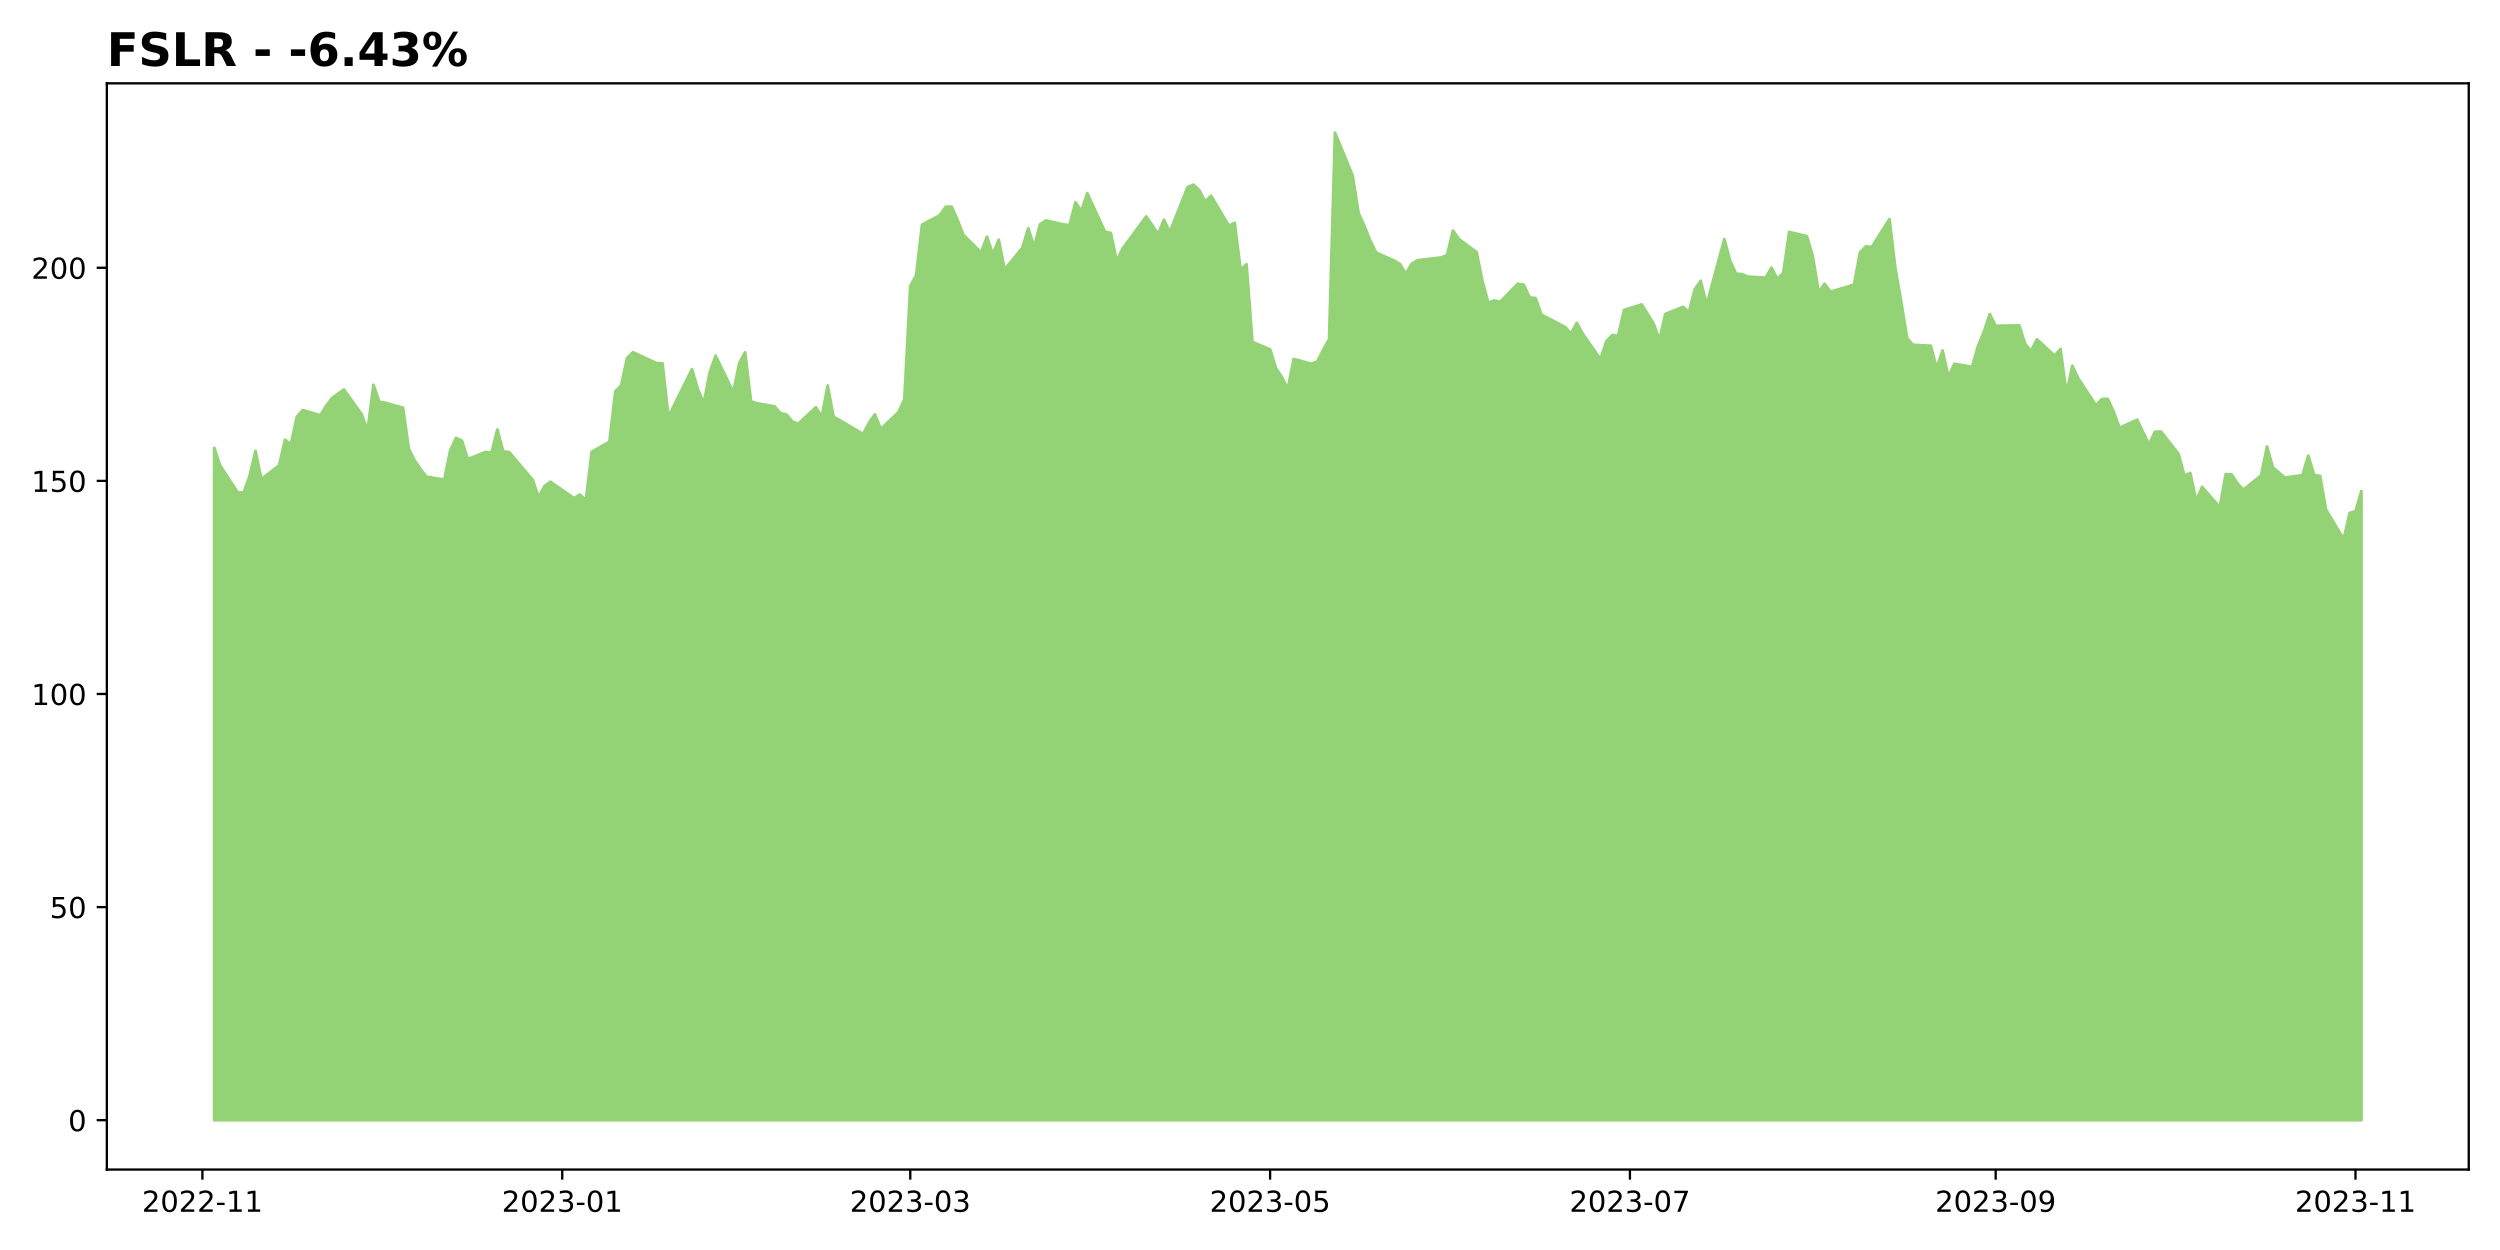
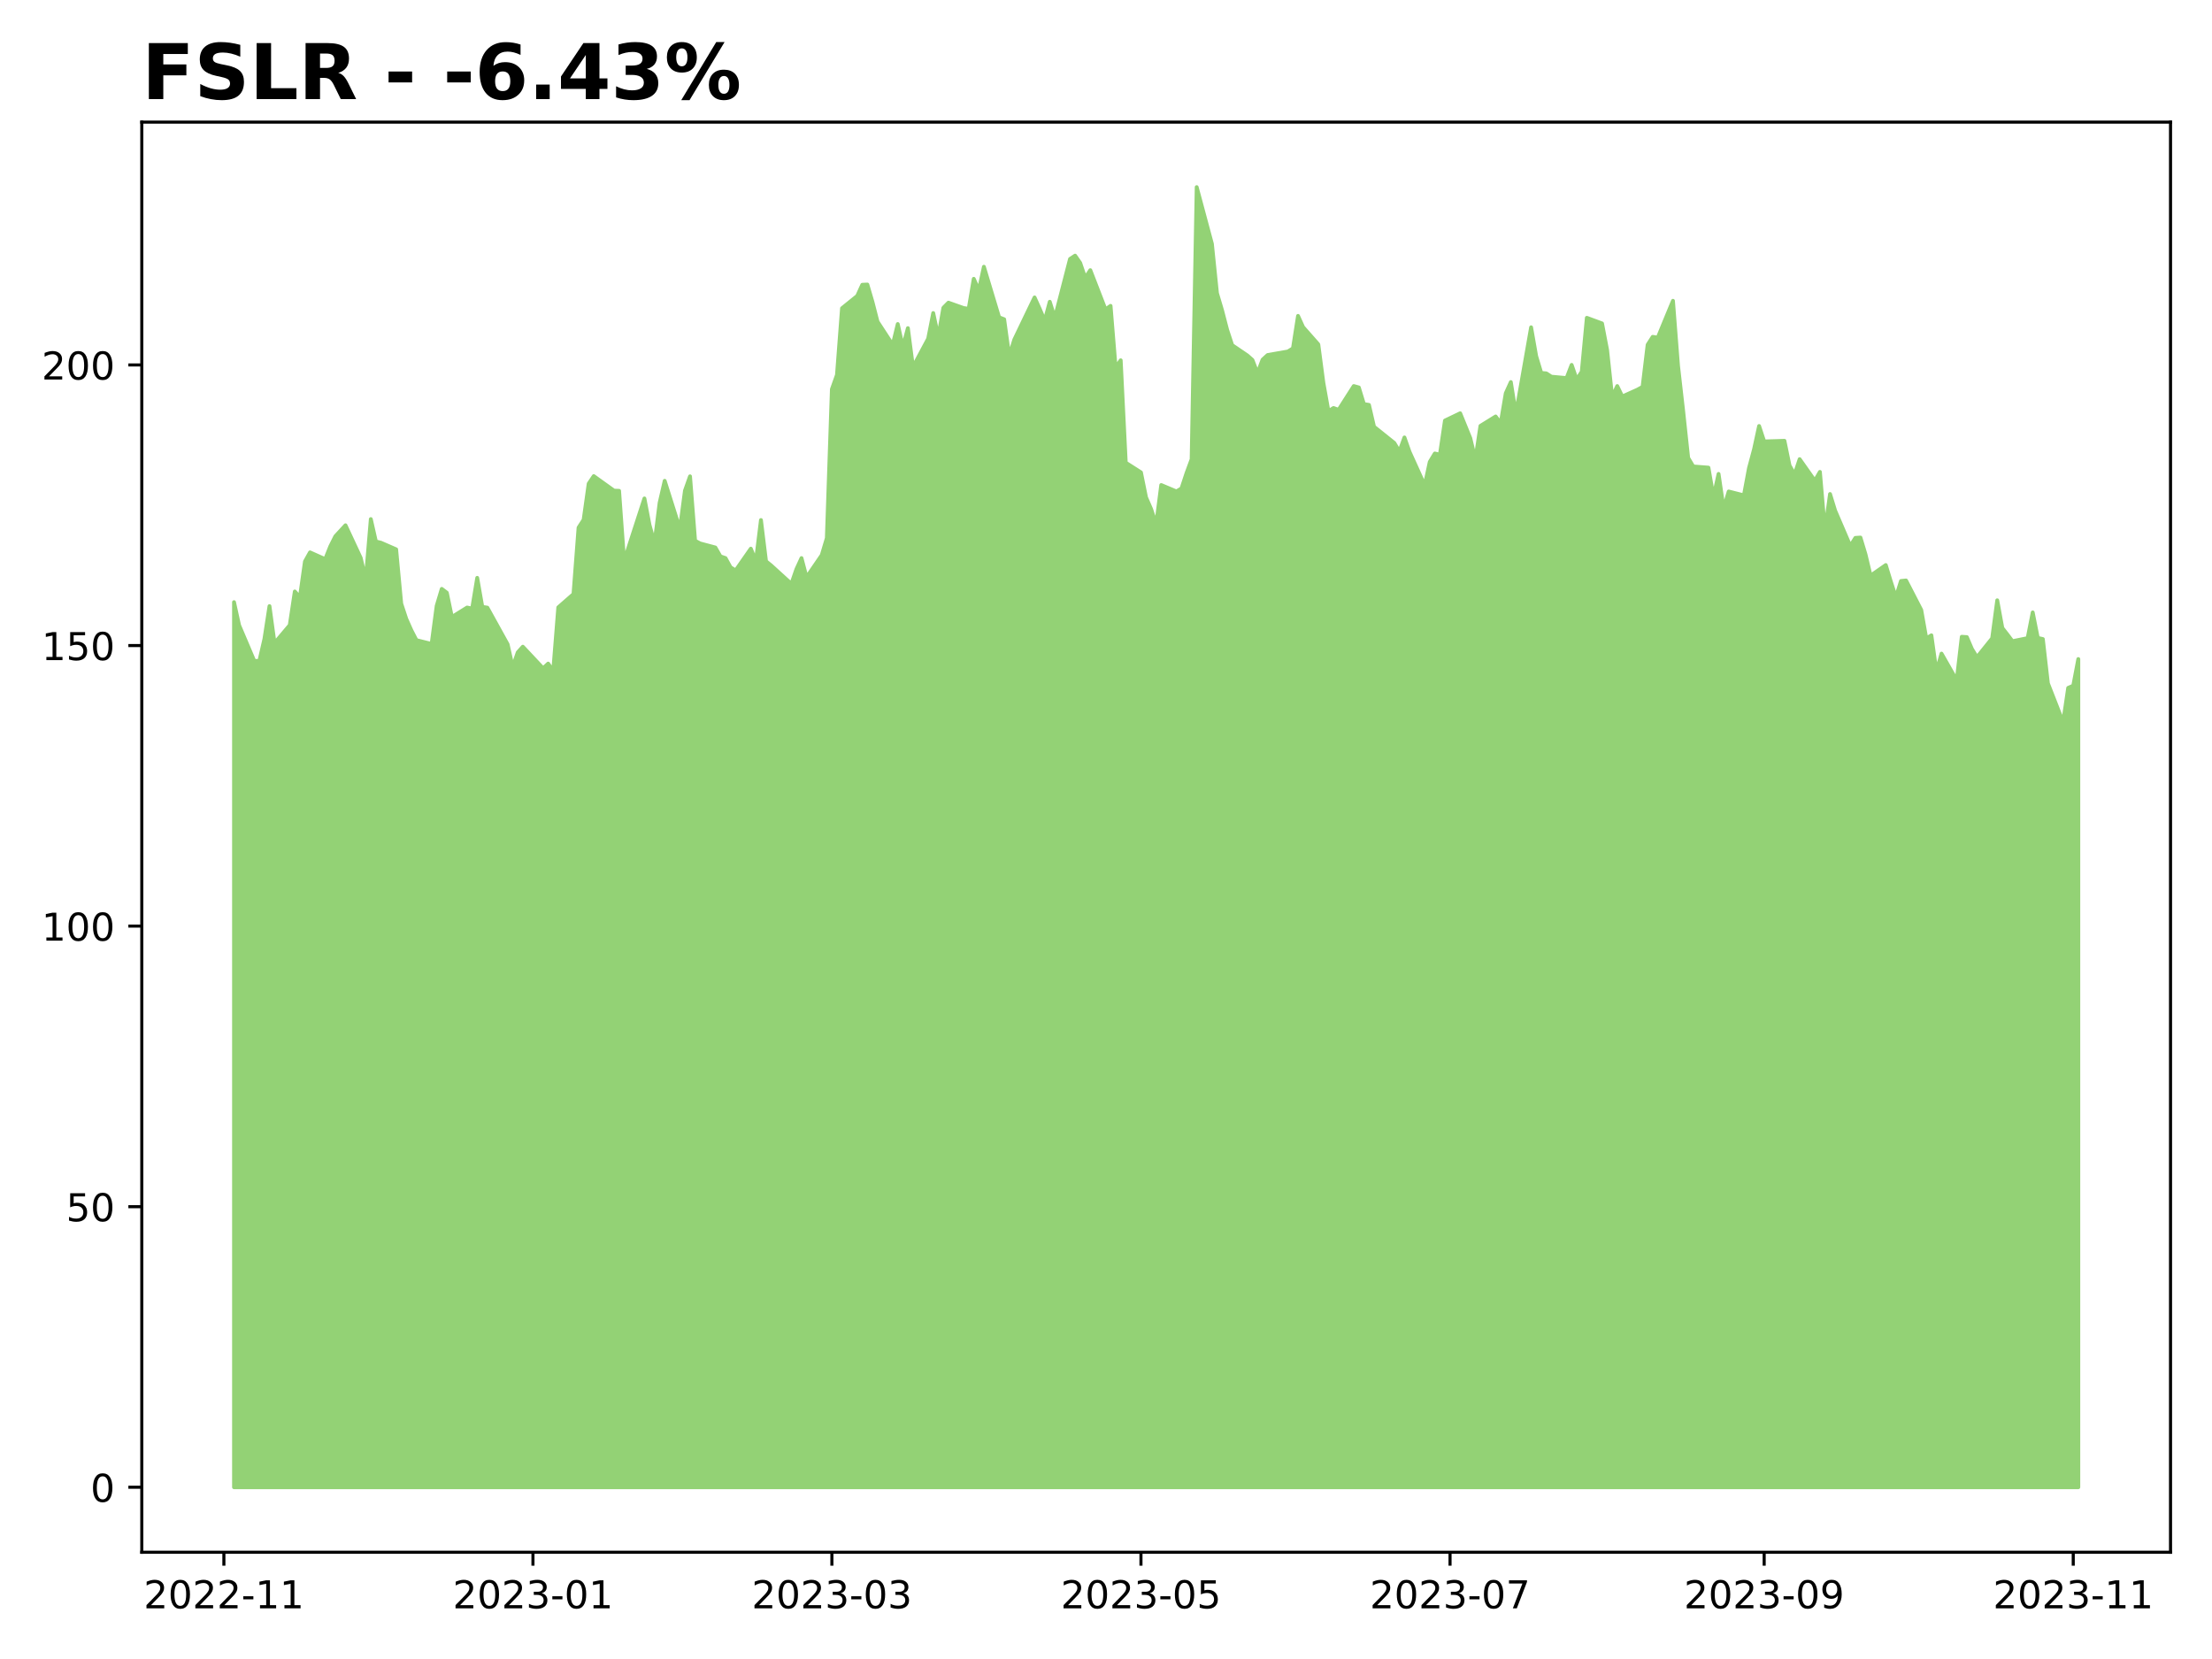
- <svg xmlns="http://www.w3.org/2000/svg" xmlns:xlink="http://www.w3.org/1999/xlink" height="432pt" version="1.1" viewBox="0 0 864 432" width="864pt">
+ <svg xmlns="http://www.w3.org/2000/svg" xmlns:xlink="http://www.w3.org/1999/xlink" height="432pt" version="1.1" viewBox="0 0 576 432" width="576pt">
  <defs>
    <style type="text/css">
*{stroke-linecap:butt;stroke-linejoin:round;}
  </style>
  </defs>
  <g id="figure_1">
    <g id="patch_1">
-       <path d="M 0 432  L 864 432  L 864 0  L 0 0  z " style="fill:#ffffff;" />
+       <path d="M 0 432  L 576 432  L 576 0  L 0 0  z " style="fill:#ffffff;" />
    </g>
    <g id="axes_1">
      <g id="patch_2">
-         <path d="M 36.925 404.2  L 853.2 404.2  L 853.2 28.8  L 36.925 28.8  z " style="fill:#ffffff;" />
+         <path d="M 36.925 404.2  L 565.2 404.2  L 565.2 31.8  L 36.925 31.8  z " style="fill:#ffffff;" />
      </g>
      <g id="PolyCollection_1">
        <defs>
-           <path d="M 74.028 -44.864  L 74.028 -277.195  L 76.067 -271.141  L 82.183 -261.759  L 84.222 -261.773  L 86.26 -267.518  L 88.299 -276.15  L 90.338 -266.428  L 96.454 -271.156  L 98.492 -279.994  L 100.531 -278.447  L 102.569 -287.874  L 104.608 -290.261  L 110.724 -288.478  L 112.763 -291.822  L 114.801 -294.488  L 118.879 -297.375  L 124.995 -288.817  L 127.033 -283.205  L 129.072 -298.995  L 131.111 -293.118  L 133.149 -292.794  L 139.265 -291.056  L 141.304 -276.812  L 143.342 -272.791  L 145.381 -269.801  L 147.42 -267.223  L 153.536 -266.222  L 155.574 -276.238  L 157.613 -280.672  L 159.652 -279.67  L 161.69 -273.292  L 167.806 -275.781  L 169.845 -275.516  L 171.884 -283.573  L 173.922 -275.958  L 175.961 -275.752  L 184.115 -266.133  L 186.154 -260.168  L 188.193 -264.012  L 190.231 -265.5  L 198.386 -259.829  L 200.425 -261.066  L 202.463 -259.122  L 204.502 -275.826  L 210.618 -279.316  L 212.657 -296.756  L 214.695 -298.819  L 216.734 -308.305  L 218.772 -310.278  L 226.927 -306.463  L 228.966 -306.419  L 231.004 -287.919  L 233.043 -292.131  L 239.159 -304.416  L 241.198 -297.463  L 243.236 -292.706  L 245.275 -303.267  L 247.314 -309.041  L 253.43 -296.418  L 255.468 -306.463  L 257.507 -310.219  L 259.545 -293.31  L 261.584 -292.603  L 267.7 -291.542  L 269.739 -289.215  L 271.777 -288.758  L 273.816 -286.343  L 275.855 -285.518  L 281.971 -291.233  L 284.009 -287.963  L 286.048 -298.745  L 288.087 -287.919  L 290.125 -286.843  L 298.28 -281.997  L 300.318 -285.856  L 302.357 -288.758  L 304.396 -283.721  L 310.512 -289.539  L 312.55 -294.002  L 314.589 -333.095  L 316.628 -336.836  L 318.666 -354.35  L 324.782 -357.575  L 326.821 -360.507  L 328.86 -360.566  L 330.898 -356.029  L 332.937 -350.844  L 339.053 -344.731  L 341.091 -350.196  L 343.13 -344.201  L 345.169 -349.121  L 347.207 -338.898  L 353.323 -346.351  L 355.362 -353.083  L 357.401 -346.837  L 359.439 -354.467  L 361.478 -355.808  L 367.594 -354.394  L 369.632 -354.202  L 371.671 -362.068  L 373.71 -359.078  L 375.748 -365.235  L 381.864 -351.963  L 383.903 -351.448  L 385.942 -341.829  L 387.98 -346.101  L 396.135 -357.178  L 398.174 -354.232  L 400.212 -351.08  L 402.251 -356.044  L 404.29 -351.831  L 410.405 -367.282  L 412.444 -368.151  L 414.483 -366.251  L 416.521 -362.333  L 418.56 -364.336  L 424.676 -354.04  L 426.715 -354.968  L 428.753 -338.736  L 430.792 -340.68  L 432.831 -313.799  L 438.947 -311.251  L 440.985 -304.696  L 443.024 -301.647  L 445.062 -297.611  L 447.101 -307.936  L 453.217 -306.257  L 455.256 -307.053  L 457.294 -311.088  L 459.333 -314.697  L 461.372 -386.136  L 467.488 -371.259  L 469.526 -358.312  L 471.565 -353.834  L 473.604 -348.708  L 475.642 -344.657  L 481.758 -341.947  L 483.797 -340.769  L 485.835 -337.322  L 487.874 -340.842  L 489.913 -342.065  L 498.067 -342.993  L 500.106 -343.818  L 502.145 -352.332  L 504.183 -349.386  L 510.299 -344.864  L 512.338 -334.774  L 514.377 -327.321  L 516.415 -328.16  L 518.454 -327.674  L 524.57 -333.92  L 526.608 -333.551  L 528.647 -329.191  L 530.686 -328.97  L 532.724 -323.24  L 540.879 -318.984  L 542.918 -316.745  L 544.956 -320.427  L 546.995 -316.656  L 553.111 -307.863  L 555.15 -314.02  L 557.188 -316.214  L 559.227 -315.905  L 561.265 -324.861  L 567.381 -326.776  L 571.459 -320.236  L 573.497 -314.624  L 575.536 -323.461  L 581.652 -325.936  L 583.691 -324.168  L 585.729 -332.034  L 587.768 -334.965  L 589.807 -326.643  L 595.923 -349.342  L 597.961 -341.77  L 600 -337.366  L 602.038 -337.248  L 604.077 -336.379  L 610.193 -336.011  L 612.232 -339.473  L 614.27 -335.643  L 616.309 -337.69  L 618.348 -351.831  L 624.464 -350.358  L 626.502 -343.405  L 628.541 -331.033  L 630.58 -333.92  L 632.618 -331.18  L 638.734 -332.977  L 640.773 -333.713  L 642.811 -344.761  L 644.85 -346.837  L 646.889 -346.631  L 653.005 -356.294  L 655.043 -339.207  L 657.082 -327.512  L 659.121 -315.065  L 661.159 -312.812  L 667.275 -312.503  L 669.314 -304.843  L 671.353 -310.853  L 673.391 -301.779  L 675.43 -306.242  L 681.546 -305.226  L 683.584 -312.37  L 685.623 -317.304  L 687.662 -323.432  L 689.7 -319.381  L 697.855 -319.543  L 699.894 -313.077  L 701.932 -310.735  L 703.971 -314.727  L 710.087 -309.07  L 712.125 -311.383  L 714.164 -296.005  L 716.203 -305.58  L 718.241 -301.234  L 724.357 -291.94  L 726.396 -294.061  L 728.435 -294.149  L 730.473 -289.73  L 732.512 -284.148  L 738.628 -286.932  L 740.667 -282.586  L 742.705 -278.492  L 744.744 -282.749  L 746.783 -282.881  L 752.898 -275.148  L 754.937 -267.651  L 756.976 -268.49  L 759.014 -258.96  L 761.053 -263.688  L 767.169 -256.677  L 769.208 -268.107  L 771.246 -268.019  L 773.285 -264.911  L 775.324 -262.746  L 781.44 -267.709  L 783.478 -277.681  L 785.517 -270.42  L 787.556 -268.711  L 789.594 -266.944  L 795.71 -267.754  L 797.749 -274.5  L 799.787 -267.813  L 801.826 -267.503  L 803.865 -255.881  L 809.981 -245.659  L 812.019 -254.688  L 814.058 -255.263  L 816.097 -262.259  L 816.097 -44.864  L 816.097 -44.864  L 814.058 -44.864  L 812.019 -44.864  L 809.981 -44.864  L 803.865 -44.864  L 801.826 -44.864  L 799.787 -44.864  L 797.749 -44.864  L 795.71 -44.864  L 789.594 -44.864  L 787.556 -44.864  L 785.517 -44.864  L 783.478 -44.864  L 781.44 -44.864  L 775.324 -44.864  L 773.285 -44.864  L 771.246 -44.864  L 769.208 -44.864  L 767.169 -44.864  L 761.053 -44.864  L 759.014 -44.864  L 756.976 -44.864  L 754.937 -44.864  L 752.898 -44.864  L 746.783 -44.864  L 744.744 -44.864  L 742.705 -44.864  L 740.667 -44.864  L 738.628 -44.864  L 732.512 -44.864  L 730.473 -44.864  L 728.435 -44.864  L 726.396 -44.864  L 724.357 -44.864  L 718.241 -44.864  L 716.203 -44.864  L 714.164 -44.864  L 712.125 -44.864  L 710.087 -44.864  L 703.971 -44.864  L 701.932 -44.864  L 699.894 -44.864  L 697.855 -44.864  L 689.7 -44.864  L 687.662 -44.864  L 685.623 -44.864  L 683.584 -44.864  L 681.546 -44.864  L 675.43 -44.864  L 673.391 -44.864  L 671.353 -44.864  L 669.314 -44.864  L 667.275 -44.864  L 661.159 -44.864  L 659.121 -44.864  L 657.082 -44.864  L 655.043 -44.864  L 653.005 -44.864  L 646.889 -44.864  L 644.85 -44.864  L 642.811 -44.864  L 640.773 -44.864  L 638.734 -44.864  L 632.618 -44.864  L 630.58 -44.864  L 628.541 -44.864  L 626.502 -44.864  L 624.464 -44.864  L 618.348 -44.864  L 616.309 -44.864  L 614.27 -44.864  L 612.232 -44.864  L 610.193 -44.864  L 604.077 -44.864  L 602.038 -44.864  L 600 -44.864  L 597.961 -44.864  L 595.923 -44.864  L 589.807 -44.864  L 587.768 -44.864  L 585.729 -44.864  L 583.691 -44.864  L 581.652 -44.864  L 575.536 -44.864  L 573.497 -44.864  L 571.459 -44.864  L 567.381 -44.864  L 561.265 -44.864  L 559.227 -44.864  L 557.188 -44.864  L 555.15 -44.864  L 553.111 -44.864  L 546.995 -44.864  L 544.956 -44.864  L 542.918 -44.864  L 540.879 -44.864  L 532.724 -44.864  L 530.686 -44.864  L 528.647 -44.864  L 526.608 -44.864  L 524.57 -44.864  L 518.454 -44.864  L 516.415 -44.864  L 514.377 -44.864  L 512.338 -44.864  L 510.299 -44.864  L 504.183 -44.864  L 502.145 -44.864  L 500.106 -44.864  L 498.067 -44.864  L 489.913 -44.864  L 487.874 -44.864  L 485.835 -44.864  L 483.797 -44.864  L 481.758 -44.864  L 475.642 -44.864  L 473.604 -44.864  L 471.565 -44.864  L 469.526 -44.864  L 467.488 -44.864  L 461.372 -44.864  L 459.333 -44.864  L 457.294 -44.864  L 455.256 -44.864  L 453.217 -44.864  L 447.101 -44.864  L 445.062 -44.864  L 443.024 -44.864  L 440.985 -44.864  L 438.947 -44.864  L 432.831 -44.864  L 430.792 -44.864  L 428.753 -44.864  L 426.715 -44.864  L 424.676 -44.864  L 418.56 -44.864  L 416.521 -44.864  L 414.483 -44.864  L 412.444 -44.864  L 410.405 -44.864  L 404.29 -44.864  L 402.251 -44.864  L 400.212 -44.864  L 398.174 -44.864  L 396.135 -44.864  L 387.98 -44.864  L 385.942 -44.864  L 383.903 -44.864  L 381.864 -44.864  L 375.748 -44.864  L 373.71 -44.864  L 371.671 -44.864  L 369.632 -44.864  L 367.594 -44.864  L 361.478 -44.864  L 359.439 -44.864  L 357.401 -44.864  L 355.362 -44.864  L 353.323 -44.864  L 347.207 -44.864  L 345.169 -44.864  L 343.13 -44.864  L 341.091 -44.864  L 339.053 -44.864  L 332.937 -44.864  L 330.898 -44.864  L 328.86 -44.864  L 326.821 -44.864  L 324.782 -44.864  L 318.666 -44.864  L 316.628 -44.864  L 314.589 -44.864  L 312.55 -44.864  L 310.512 -44.864  L 304.396 -44.864  L 302.357 -44.864  L 300.318 -44.864  L 298.28 -44.864  L 290.125 -44.864  L 288.087 -44.864  L 286.048 -44.864  L 284.009 -44.864  L 281.971 -44.864  L 275.855 -44.864  L 273.816 -44.864  L 271.777 -44.864  L 269.739 -44.864  L 267.7 -44.864  L 261.584 -44.864  L 259.545 -44.864  L 257.507 -44.864  L 255.468 -44.864  L 253.43 -44.864  L 247.314 -44.864  L 245.275 -44.864  L 243.236 -44.864  L 241.198 -44.864  L 239.159 -44.864  L 233.043 -44.864  L 231.004 -44.864  L 228.966 -44.864  L 226.927 -44.864  L 218.772 -44.864  L 216.734 -44.864  L 214.695 -44.864  L 212.657 -44.864  L 210.618 -44.864  L 204.502 -44.864  L 202.463 -44.864  L 200.425 -44.864  L 198.386 -44.864  L 190.231 -44.864  L 188.193 -44.864  L 186.154 -44.864  L 184.115 -44.864  L 175.961 -44.864  L 173.922 -44.864  L 171.884 -44.864  L 169.845 -44.864  L 167.806 -44.864  L 161.69 -44.864  L 159.652 -44.864  L 157.613 -44.864  L 155.574 -44.864  L 153.536 -44.864  L 147.42 -44.864  L 145.381 -44.864  L 143.342 -44.864  L 141.304 -44.864  L 139.265 -44.864  L 133.149 -44.864  L 131.111 -44.864  L 129.072 -44.864  L 127.033 -44.864  L 124.995 -44.864  L 118.879 -44.864  L 114.801 -44.864  L 112.763 -44.864  L 110.724 -44.864  L 104.608 -44.864  L 102.569 -44.864  L 100.531 -44.864  L 98.492 -44.864  L 96.454 -44.864  L 90.338 -44.864  L 88.299 -44.864  L 86.26 -44.864  L 84.222 -44.864  L 82.183 -44.864  L 76.067 -44.864  L 74.028 -44.864  z " id="m65bbd401c4" style="stroke:#93d275;" />
+           <path d="M 60.938 -44.727  L 60.938 -275.202  L 62.257 -269.197  L 66.215 -259.889  L 67.534 -259.904  L 68.854 -265.602  L 70.173 -274.165  L 71.492 -264.521  L 75.451 -269.211  L 76.77 -277.979  L 78.089 -276.444  L 79.409 -285.796  L 80.728 -288.163  L 84.686 -286.395  L 86.005 -289.712  L 87.325 -292.357  L 89.964 -295.221  L 93.922 -286.731  L 95.241 -281.164  L 96.56 -296.828  L 97.88 -290.998  L 99.199 -290.676  L 103.157 -288.952  L 104.477 -274.822  L 105.796 -270.833  L 107.115 -267.867  L 108.435 -265.31  L 112.393 -264.316  L 113.712 -274.253  L 115.032 -278.651  L 116.351 -277.657  L 117.67 -271.33  L 121.628 -273.8  L 122.948 -273.537  L 124.267 -281.529  L 125.587 -273.975  L 126.906 -273.77  L 132.183 -264.229  L 133.503 -258.311  L 134.822 -262.125  L 136.141 -263.6  L 141.419 -257.975  L 142.738 -259.202  L 144.058 -257.273  L 145.377 -273.843  L 149.335 -277.306  L 150.655 -294.607  L 151.974 -296.653  L 153.293 -306.063  L 154.613 -308.021  L 159.89 -304.236  L 161.209 -304.193  L 162.529 -285.84  L 163.848 -290.019  L 167.806 -302.205  L 169.126 -295.308  L 170.445 -290.589  L 171.764 -301.066  L 173.084 -306.794  L 177.042 -294.271  L 178.361 -304.236  L 179.681 -307.962  L 181 -291.188  L 182.319 -290.487  L 186.277 -289.434  L 187.597 -287.126  L 188.916 -286.673  L 190.236 -284.276  L 191.555 -283.458  L 195.513 -289.128  L 196.832 -285.884  L 198.152 -296.58  L 199.471 -285.84  L 200.791 -284.773  L 206.068 -279.966  L 207.387 -283.794  L 208.707 -286.673  L 210.026 -281.675  L 213.984 -287.447  L 215.304 -291.875  L 216.623 -330.655  L 217.942 -334.366  L 219.262 -351.74  L 223.22 -354.94  L 224.539 -357.848  L 225.859 -357.906  L 227.178 -353.406  L 228.497 -348.262  L 232.455 -342.198  L 233.775 -347.619  L 235.094 -341.672  L 236.413 -346.553  L 237.733 -336.412  L 241.691 -343.806  L 243.01 -350.483  L 244.33 -344.288  L 245.649 -351.857  L 246.968 -353.187  L 250.927 -351.784  L 252.246 -351.594  L 253.565 -359.397  L 254.885 -356.43  L 256.204 -362.538  L 260.162 -349.373  L 261.481 -348.861  L 262.801 -339.32  L 264.12 -343.557  L 269.398 -354.546  L 270.717 -351.623  L 272.036 -348.496  L 273.356 -353.42  L 274.675 -349.241  L 278.633 -364.569  L 279.953 -365.431  L 281.272 -363.547  L 282.591 -359.66  L 283.911 -361.647  L 287.869 -351.433  L 289.188 -352.354  L 290.508 -336.251  L 291.827 -338.18  L 293.146 -311.513  L 297.104 -308.985  L 298.424 -302.483  L 299.743 -299.458  L 301.062 -295.455  L 302.382 -305.698  L 306.34 -304.032  L 307.659 -304.821  L 308.979 -308.825  L 310.298 -312.405  L 311.617 -383.273  L 315.576 -368.515  L 316.895 -355.671  L 318.214 -351.229  L 319.534 -346.144  L 320.853 -342.125  L 324.811 -339.437  L 326.13 -338.268  L 327.45 -334.849  L 328.769 -338.341  L 330.089 -339.554  L 335.366 -340.474  L 336.685 -341.292  L 338.005 -349.738  L 339.324 -346.816  L 343.282 -342.33  L 344.602 -332.321  L 345.921 -324.927  L 347.24 -325.76  L 348.56 -325.278  L 352.518 -331.473  L 353.837 -331.108  L 355.157 -326.783  L 356.476 -326.564  L 357.795 -320.879  L 363.073 -316.657  L 364.392 -314.436  L 365.712 -318.089  L 367.031 -314.348  L 370.989 -305.625  L 372.308 -311.732  L 373.628 -313.91  L 374.947 -313.603  L 376.266 -322.487  L 380.225 -324.386  L 382.863 -317.899  L 384.183 -312.331  L 385.502 -321.099  L 389.46 -323.553  L 390.78 -321.8  L 392.099 -329.603  L 393.418 -332.511  L 394.738 -324.255  L 398.696 -346.772  L 400.015 -339.261  L 401.334 -334.892  L 402.654 -334.775  L 403.973 -333.913  L 407.931 -333.548  L 409.251 -336.982  L 410.57 -333.183  L 411.889 -335.214  L 413.209 -349.241  L 417.167 -347.78  L 418.486 -340.883  L 419.806 -328.609  L 421.125 -331.473  L 422.444 -328.755  L 426.402 -330.538  L 427.722 -331.269  L 429.041 -342.228  L 430.361 -344.288  L 431.68 -344.083  L 435.638 -353.669  L 436.957 -336.719  L 438.277 -325.117  L 439.596 -312.77  L 440.916 -310.534  L 444.874 -310.227  L 446.193 -302.629  L 447.512 -308.591  L 448.832 -299.59  L 450.151 -304.017  L 454.109 -303.009  L 455.429 -310.096  L 456.748 -314.991  L 458.067 -321.069  L 459.387 -317.051  L 464.664 -317.212  L 465.984 -310.797  L 467.303 -308.474  L 468.622 -312.434  L 472.58 -306.823  L 473.9 -309.117  L 475.219 -293.862  L 476.538 -303.36  L 477.858 -299.049  L 481.816 -289.829  L 483.135 -291.933  L 484.455 -292.021  L 485.774 -287.637  L 487.093 -282.099  L 491.052 -284.861  L 492.371 -280.55  L 493.69 -276.488  L 495.01 -280.711  L 496.329 -280.843  L 500.287 -273.171  L 501.606 -265.734  L 502.926 -266.567  L 504.245 -257.113  L 505.565 -261.803  L 509.523 -254.848  L 510.842 -266.187  L 512.161 -266.099  L 513.481 -263.016  L 514.8 -260.868  L 518.758 -265.792  L 520.078 -275.685  L 521.397 -268.481  L 522.716 -266.786  L 524.036 -265.032  L 527.994 -265.836  L 529.313 -272.528  L 530.633 -265.895  L 531.952 -265.588  L 533.271 -254.059  L 537.229 -243.918  L 538.549 -252.875  L 539.868 -253.445  L 541.188 -260.386  L 541.188 -44.727  L 541.188 -44.727  L 539.868 -44.727  L 538.549 -44.727  L 537.229 -44.727  L 533.271 -44.727  L 531.952 -44.727  L 530.633 -44.727  L 529.313 -44.727  L 527.994 -44.727  L 524.036 -44.727  L 522.716 -44.727  L 521.397 -44.727  L 520.078 -44.727  L 518.758 -44.727  L 514.8 -44.727  L 513.481 -44.727  L 512.161 -44.727  L 510.842 -44.727  L 509.523 -44.727  L 505.565 -44.727  L 504.245 -44.727  L 502.926 -44.727  L 501.606 -44.727  L 500.287 -44.727  L 496.329 -44.727  L 495.01 -44.727  L 493.69 -44.727  L 492.371 -44.727  L 491.052 -44.727  L 487.093 -44.727  L 485.774 -44.727  L 484.455 -44.727  L 483.135 -44.727  L 481.816 -44.727  L 477.858 -44.727  L 476.538 -44.727  L 475.219 -44.727  L 473.9 -44.727  L 472.58 -44.727  L 468.622 -44.727  L 467.303 -44.727  L 465.984 -44.727  L 464.664 -44.727  L 459.387 -44.727  L 458.067 -44.727  L 456.748 -44.727  L 455.429 -44.727  L 454.109 -44.727  L 450.151 -44.727  L 448.832 -44.727  L 447.512 -44.727  L 446.193 -44.727  L 444.874 -44.727  L 440.916 -44.727  L 439.596 -44.727  L 438.277 -44.727  L 436.957 -44.727  L 435.638 -44.727  L 431.68 -44.727  L 430.361 -44.727  L 429.041 -44.727  L 427.722 -44.727  L 426.402 -44.727  L 422.444 -44.727  L 421.125 -44.727  L 419.806 -44.727  L 418.486 -44.727  L 417.167 -44.727  L 413.209 -44.727  L 411.889 -44.727  L 410.57 -44.727  L 409.251 -44.727  L 407.931 -44.727  L 403.973 -44.727  L 402.654 -44.727  L 401.334 -44.727  L 400.015 -44.727  L 398.696 -44.727  L 394.738 -44.727  L 393.418 -44.727  L 392.099 -44.727  L 390.78 -44.727  L 389.46 -44.727  L 385.502 -44.727  L 384.183 -44.727  L 382.863 -44.727  L 380.225 -44.727  L 376.266 -44.727  L 374.947 -44.727  L 373.628 -44.727  L 372.308 -44.727  L 370.989 -44.727  L 367.031 -44.727  L 365.712 -44.727  L 364.392 -44.727  L 363.073 -44.727  L 357.795 -44.727  L 356.476 -44.727  L 355.157 -44.727  L 353.837 -44.727  L 352.518 -44.727  L 348.56 -44.727  L 347.24 -44.727  L 345.921 -44.727  L 344.602 -44.727  L 343.282 -44.727  L 339.324 -44.727  L 338.005 -44.727  L 336.685 -44.727  L 335.366 -44.727  L 330.089 -44.727  L 328.769 -44.727  L 327.45 -44.727  L 326.13 -44.727  L 324.811 -44.727  L 320.853 -44.727  L 319.534 -44.727  L 318.214 -44.727  L 316.895 -44.727  L 315.576 -44.727  L 311.617 -44.727  L 310.298 -44.727  L 308.979 -44.727  L 307.659 -44.727  L 306.34 -44.727  L 302.382 -44.727  L 301.062 -44.727  L 299.743 -44.727  L 298.424 -44.727  L 297.104 -44.727  L 293.146 -44.727  L 291.827 -44.727  L 290.508 -44.727  L 289.188 -44.727  L 287.869 -44.727  L 283.911 -44.727  L 282.591 -44.727  L 281.272 -44.727  L 279.953 -44.727  L 278.633 -44.727  L 274.675 -44.727  L 273.356 -44.727  L 272.036 -44.727  L 270.717 -44.727  L 269.398 -44.727  L 264.12 -44.727  L 262.801 -44.727  L 261.481 -44.727  L 260.162 -44.727  L 256.204 -44.727  L 254.885 -44.727  L 253.565 -44.727  L 252.246 -44.727  L 250.927 -44.727  L 246.968 -44.727  L 245.649 -44.727  L 244.33 -44.727  L 243.01 -44.727  L 241.691 -44.727  L 237.733 -44.727  L 236.413 -44.727  L 235.094 -44.727  L 233.775 -44.727  L 232.455 -44.727  L 228.497 -44.727  L 227.178 -44.727  L 225.859 -44.727  L 224.539 -44.727  L 223.22 -44.727  L 219.262 -44.727  L 217.942 -44.727  L 216.623 -44.727  L 215.304 -44.727  L 213.984 -44.727  L 210.026 -44.727  L 208.707 -44.727  L 207.387 -44.727  L 206.068 -44.727  L 200.791 -44.727  L 199.471 -44.727  L 198.152 -44.727  L 196.832 -44.727  L 195.513 -44.727  L 191.555 -44.727  L 190.236 -44.727  L 188.916 -44.727  L 187.597 -44.727  L 186.277 -44.727  L 182.319 -44.727  L 181 -44.727  L 179.681 -44.727  L 178.361 -44.727  L 177.042 -44.727  L 173.084 -44.727  L 171.764 -44.727  L 170.445 -44.727  L 169.126 -44.727  L 167.806 -44.727  L 163.848 -44.727  L 162.529 -44.727  L 161.209 -44.727  L 159.89 -44.727  L 154.613 -44.727  L 153.293 -44.727  L 151.974 -44.727  L 150.655 -44.727  L 149.335 -44.727  L 145.377 -44.727  L 144.058 -44.727  L 142.738 -44.727  L 141.419 -44.727  L 136.141 -44.727  L 134.822 -44.727  L 133.503 -44.727  L 132.183 -44.727  L 126.906 -44.727  L 125.587 -44.727  L 124.267 -44.727  L 122.948 -44.727  L 121.628 -44.727  L 117.67 -44.727  L 116.351 -44.727  L 115.032 -44.727  L 113.712 -44.727  L 112.393 -44.727  L 108.435 -44.727  L 107.115 -44.727  L 105.796 -44.727  L 104.477 -44.727  L 103.157 -44.727  L 99.199 -44.727  L 97.88 -44.727  L 96.56 -44.727  L 95.241 -44.727  L 93.922 -44.727  L 89.964 -44.727  L 87.325 -44.727  L 86.005 -44.727  L 84.686 -44.727  L 80.728 -44.727  L 79.409 -44.727  L 78.089 -44.727  L 76.77 -44.727  L 75.451 -44.727  L 71.492 -44.727  L 70.173 -44.727  L 68.854 -44.727  L 67.534 -44.727  L 66.215 -44.727  L 62.257 -44.727  L 60.938 -44.727  z " id="m27de8cb76f" style="stroke:#93d275;" />
        </defs>
-         <g clip-path="url(#pf7e81a2244)">
-           <use style="fill:#93d275;stroke:#93d275;" x="0" xlink:href="#m65bbd401c4" y="432" />
+         <g clip-path="url(#p36d453b673)">
+           <use style="fill:#93d275;stroke:#93d275;" x="0" xlink:href="#m27de8cb76f" y="432" />
        </g>
      </g>
      <g id="matplotlib.axis_1">
        <g id="xtick_1">
          <g id="line2d_1">
            <defs>
-               <path d="M 0 0  L 0 3.5  " id="me3d2998dd7" style="stroke:#000000;stroke-width:0.8;" />
-             </defs>
-             <g>
-               <use style="stroke:#000000;stroke-width:0.8;" x="69.951" xlink:href="#me3d2998dd7" y="404.2" />
+               <path d="M 0 0  L 0 3.5  " id="md3789e1737" style="stroke:#000000;stroke-width:0.8;" />
+             </defs>
+             <g>
+               <use style="stroke:#000000;stroke-width:0.8;" x="58.299" xlink:href="#md3789e1737" y="404.2" />
            </g>
          </g>
          <g id="text_1">
            <defs>
              <path d="M 19.188 8.297  L 53.609 8.297  L 53.609 0  L 7.328 0  L 7.328 8.297  Q 12.938 14.109 22.625 23.891  Q 32.328 33.688 34.812 36.531  Q 39.547 41.844 41.422 45.531  Q 43.312 49.219 43.312 52.781  Q 43.312 58.594 39.234 62.25  Q 35.156 65.922 28.609 65.922  Q 23.969 65.922 18.812 64.312  Q 13.672 62.703 7.812 59.422  L 7.812 69.391  Q 13.766 71.781 18.938 73  Q 24.125 74.219 28.422 74.219  Q 39.75 74.219 46.484 68.547  Q 53.219 62.891 53.219 53.422  Q 53.219 48.922 51.531 44.891  Q 49.859 40.875 45.406 35.406  Q 44.188 33.984 37.641 27.219  Q 31.109 20.453 19.188 8.297  z " id="DejaVuSans-50" />
              <path d="M 31.781 66.406  Q 24.172 66.406 20.328 58.906  Q 16.5 51.422 16.5 36.375  Q 16.5 21.391 20.328 13.891  Q 24.172 6.391 31.781 6.391  Q 39.453 6.391 43.281 13.891  Q 47.125 21.391 47.125 36.375  Q 47.125 51.422 43.281 58.906  Q 39.453 66.406 31.781 66.406  z M 31.781 74.219  Q 44.047 74.219 50.516 64.516  Q 56.984 54.828 56.984 36.375  Q 56.984 17.969 50.516 8.266  Q 44.047 -1.422 31.781 -1.422  Q 19.531 -1.422 13.062 8.266  Q 6.594 17.969 6.594 36.375  Q 6.594 54.828 13.062 64.516  Q 19.531 74.219 31.781 74.219  z " id="DejaVuSans-48" />
              <path d="M 4.891 31.391  L 31.203 31.391  L 31.203 23.391  L 4.891 23.391  z " id="DejaVuSans-45" />
              <path d="M 12.406 8.297  L 28.516 8.297  L 28.516 63.922  L 10.984 60.406  L 10.984 69.391  L 28.422 72.906  L 38.281 72.906  L 38.281 8.297  L 54.391 8.297  L 54.391 0  L 12.406 0  z " id="DejaVuSans-49" />
            </defs>
-             <g transform="translate(49.05971 418.7984)scale(0.1 -0.1)">
+             <g transform="translate(37.40736 418.7984)scale(0.1 -0.1)">
              <use xlink:href="#DejaVuSans-50" />
              <use x="63.623" xlink:href="#DejaVuSans-48" />
              <use x="127.246" xlink:href="#DejaVuSans-50" />
              <use x="190.869" xlink:href="#DejaVuSans-50" />
              <use x="254.492" xlink:href="#DejaVuSans-45" />
              <use x="290.576" xlink:href="#DejaVuSans-49" />
              <use x="354.199" xlink:href="#DejaVuSans-49" />
            </g>
          </g>
        </g>
        <g id="xtick_2">
          <g id="line2d_2">
            <g>
-               <use style="stroke:#000000;stroke-width:0.8;" x="194.309" xlink:href="#me3d2998dd7" y="404.2" />
+               <use style="stroke:#000000;stroke-width:0.8;" x="138.78" xlink:href="#md3789e1737" y="404.2" />
            </g>
          </g>
          <g id="text_2">
            <defs>
              <path d="M 40.578 39.312  Q 47.656 37.797 51.625 33  Q 55.609 28.219 55.609 21.188  Q 55.609 10.406 48.188 4.484  Q 40.766 -1.422 27.094 -1.422  Q 22.516 -1.422 17.656 -0.516  Q 12.797 0.391 7.625 2.203  L 7.625 11.719  Q 11.719 9.328 16.594 8.109  Q 21.484 6.891 26.812 6.891  Q 36.078 6.891 40.938 10.547  Q 45.797 14.203 45.797 21.188  Q 45.797 27.641 41.281 31.266  Q 36.766 34.906 28.719 34.906  L 20.219 34.906  L 20.219 43.016  L 29.109 43.016  Q 36.375 43.016 40.234 45.922  Q 44.094 48.828 44.094 54.297  Q 44.094 59.906 40.109 62.906  Q 36.141 65.922 28.719 65.922  Q 24.656 65.922 20.016 65.031  Q 15.375 64.156 9.812 62.312  L 9.812 71.094  Q 15.438 72.656 20.344 73.438  Q 25.25 74.219 29.594 74.219  Q 40.828 74.219 47.359 69.109  Q 53.906 64.016 53.906 55.328  Q 53.906 49.266 50.438 45.094  Q 46.969 40.922 40.578 39.312  z " id="DejaVuSans-51" />
            </defs>
-             <g transform="translate(173.4173 418.7984)scale(0.1 -0.1)">
+             <g transform="translate(117.8888 418.7984)scale(0.1 -0.1)">
              <use xlink:href="#DejaVuSans-50" />
              <use x="63.623" xlink:href="#DejaVuSans-48" />
              <use x="127.246" xlink:href="#DejaVuSans-50" />
              <use x="190.869" xlink:href="#DejaVuSans-51" />
              <use x="254.492" xlink:href="#DejaVuSans-45" />
              <use x="290.576" xlink:href="#DejaVuSans-48" />
              <use x="354.199" xlink:href="#DejaVuSans-49" />
            </g>
          </g>
        </g>
        <g id="xtick_3">
          <g id="line2d_3">
            <g>
-               <use style="stroke:#000000;stroke-width:0.8;" x="314.589" xlink:href="#me3d2998dd7" y="404.2" />
+               <use style="stroke:#000000;stroke-width:0.8;" x="216.623" xlink:href="#md3789e1737" y="404.2" />
            </g>
          </g>
          <g id="text_3">
-             <g transform="translate(293.6976 418.7984)scale(0.1 -0.1)">
+             <g transform="translate(195.7315 418.7984)scale(0.1 -0.1)">
              <use xlink:href="#DejaVuSans-50" />
              <use x="63.623" xlink:href="#DejaVuSans-48" />
              <use x="127.246" xlink:href="#DejaVuSans-50" />
              <use x="190.869" xlink:href="#DejaVuSans-51" />
              <use x="254.492" xlink:href="#DejaVuSans-45" />
              <use x="290.576" xlink:href="#DejaVuSans-48" />
              <use x="354.199" xlink:href="#DejaVuSans-51" />
            </g>
          </g>
        </g>
        <g id="xtick_4">
          <g id="line2d_4">
            <g>
-               <use style="stroke:#000000;stroke-width:0.8;" x="438.947" xlink:href="#me3d2998dd7" y="404.2" />
+               <use style="stroke:#000000;stroke-width:0.8;" x="297.104" xlink:href="#md3789e1737" y="404.2" />
            </g>
          </g>
          <g id="text_4">
            <defs>
              <path d="M 10.797 72.906  L 49.516 72.906  L 49.516 64.594  L 19.828 64.594  L 19.828 46.734  Q 21.969 47.469 24.109 47.828  Q 26.266 48.188 28.422 48.188  Q 40.625 48.188 47.75 41.5  Q 54.891 34.812 54.891 23.391  Q 54.891 11.625 47.562 5.094  Q 40.234 -1.422 26.906 -1.422  Q 22.312 -1.422 17.547 -0.641  Q 12.797 0.141 7.719 1.703  L 7.719 11.625  Q 12.109 9.234 16.797 8.062  Q 21.484 6.891 26.703 6.891  Q 35.156 6.891 40.078 11.328  Q 45.016 15.766 45.016 23.391  Q 45.016 31 40.078 35.438  Q 35.156 39.891 26.703 39.891  Q 22.75 39.891 18.812 39.016  Q 14.891 38.141 10.797 36.281  z " id="DejaVuSans-53" />
            </defs>
-             <g transform="translate(418.0551 418.7984)scale(0.1 -0.1)">
+             <g transform="translate(276.213 418.7984)scale(0.1 -0.1)">
              <use xlink:href="#DejaVuSans-50" />
              <use x="63.623" xlink:href="#DejaVuSans-48" />
              <use x="127.246" xlink:href="#DejaVuSans-50" />
              <use x="190.869" xlink:href="#DejaVuSans-51" />
              <use x="254.492" xlink:href="#DejaVuSans-45" />
              <use x="290.576" xlink:href="#DejaVuSans-48" />
              <use x="354.199" xlink:href="#DejaVuSans-53" />
            </g>
          </g>
        </g>
        <g id="xtick_5">
          <g id="line2d_5">
            <g>
-               <use style="stroke:#000000;stroke-width:0.8;" x="563.304" xlink:href="#me3d2998dd7" y="404.2" />
+               <use style="stroke:#000000;stroke-width:0.8;" x="377.586" xlink:href="#md3789e1737" y="404.2" />
            </g>
          </g>
          <g id="text_5">
            <defs>
              <path d="M 8.203 72.906  L 55.078 72.906  L 55.078 68.703  L 28.609 0  L 18.312 0  L 43.219 64.594  L 8.203 64.594  z " id="DejaVuSans-55" />
            </defs>
-             <g transform="translate(542.4127 418.7984)scale(0.1 -0.1)">
+             <g transform="translate(356.6944 418.7984)scale(0.1 -0.1)">
              <use xlink:href="#DejaVuSans-50" />
              <use x="63.623" xlink:href="#DejaVuSans-48" />
              <use x="127.246" xlink:href="#DejaVuSans-50" />
              <use x="190.869" xlink:href="#DejaVuSans-51" />
              <use x="254.492" xlink:href="#DejaVuSans-45" />
              <use x="290.576" xlink:href="#DejaVuSans-48" />
              <use x="354.199" xlink:href="#DejaVuSans-55" />
            </g>
          </g>
        </g>
        <g id="xtick_6">
          <g id="line2d_6">
            <g>
-               <use style="stroke:#000000;stroke-width:0.8;" x="689.7" xlink:href="#me3d2998dd7" y="404.2" />
+               <use style="stroke:#000000;stroke-width:0.8;" x="459.387" xlink:href="#md3789e1737" y="404.2" />
            </g>
          </g>
          <g id="text_6">
            <defs>
              <path d="M 10.984 1.516  L 10.984 10.5  Q 14.703 8.734 18.5 7.812  Q 22.312 6.891 25.984 6.891  Q 35.75 6.891 40.891 13.453  Q 46.047 20.016 46.781 33.406  Q 43.953 29.203 39.594 26.953  Q 35.25 24.703 29.984 24.703  Q 19.047 24.703 12.672 31.312  Q 6.297 37.938 6.297 49.422  Q 6.297 60.641 12.938 67.422  Q 19.578 74.219 30.609 74.219  Q 43.266 74.219 49.922 64.516  Q 56.594 54.828 56.594 36.375  Q 56.594 19.141 48.406 8.859  Q 40.234 -1.422 26.422 -1.422  Q 22.703 -1.422 18.891 -0.688  Q 15.094 0.047 10.984 1.516  z M 30.609 32.422  Q 37.25 32.422 41.125 36.953  Q 45.016 41.5 45.016 49.422  Q 45.016 57.281 41.125 61.844  Q 37.25 66.406 30.609 66.406  Q 23.969 66.406 20.094 61.844  Q 16.219 57.281 16.219 49.422  Q 16.219 41.5 20.094 36.953  Q 23.969 32.422 30.609 32.422  z " id="DejaVuSans-57" />
            </defs>
-             <g transform="translate(668.809 418.7984)scale(0.1 -0.1)">
+             <g transform="translate(438.4953 418.7984)scale(0.1 -0.1)">
              <use xlink:href="#DejaVuSans-50" />
              <use x="63.623" xlink:href="#DejaVuSans-48" />
              <use x="127.246" xlink:href="#DejaVuSans-50" />
              <use x="190.869" xlink:href="#DejaVuSans-51" />
              <use x="254.492" xlink:href="#DejaVuSans-45" />
              <use x="290.576" xlink:href="#DejaVuSans-48" />
              <use x="354.199" xlink:href="#DejaVuSans-57" />
            </g>
          </g>
        </g>
        <g id="xtick_7">
          <g id="line2d_7">
            <g>
-               <use style="stroke:#000000;stroke-width:0.8;" x="814.058" xlink:href="#me3d2998dd7" y="404.2" />
+               <use style="stroke:#000000;stroke-width:0.8;" x="539.868" xlink:href="#md3789e1737" y="404.2" />
            </g>
          </g>
          <g id="text_7">
-             <g transform="translate(793.1665 418.7984)scale(0.1 -0.1)">
+             <g transform="translate(518.9767 418.7984)scale(0.1 -0.1)">
              <use xlink:href="#DejaVuSans-50" />
              <use x="63.623" xlink:href="#DejaVuSans-48" />
              <use x="127.246" xlink:href="#DejaVuSans-50" />
              <use x="190.869" xlink:href="#DejaVuSans-51" />
              <use x="254.492" xlink:href="#DejaVuSans-45" />
              <use x="290.576" xlink:href="#DejaVuSans-49" />
              <use x="354.199" xlink:href="#DejaVuSans-49" />
            </g>
          </g>
        </g>
      </g>
      <g id="matplotlib.axis_2">
        <g id="ytick_1">
          <g id="line2d_8">
            <defs>
-               <path d="M 0 0  L -3.5 0  " id="m1d1889ba25" style="stroke:#000000;stroke-width:0.8;" />
-             </defs>
-             <g>
-               <use style="stroke:#000000;stroke-width:0.8;" x="36.925" xlink:href="#m1d1889ba25" y="387.136" />
+               <path d="M 0 0  L -3.5 0  " id="md1d2dcebe4" style="stroke:#000000;stroke-width:0.8;" />
+             </defs>
+             <g>
+               <use style="stroke:#000000;stroke-width:0.8;" x="36.925" xlink:href="#md1d2dcebe4" y="387.273" />
            </g>
          </g>
          <g id="text_8">
-             <g transform="translate(23.5625 390.9356)scale(0.1 -0.1)">
+             <g transform="translate(23.5625 391.0719)scale(0.1 -0.1)">
              <use xlink:href="#DejaVuSans-48" />
            </g>
          </g>
        </g>
        <g id="ytick_2">
          <g id="line2d_9">
            <g>
-               <use style="stroke:#000000;stroke-width:0.8;" x="36.925" xlink:href="#m1d1889ba25" y="313.488" />
+               <use style="stroke:#000000;stroke-width:0.8;" x="36.925" xlink:href="#md1d2dcebe4" y="314.213" />
            </g>
          </g>
          <g id="text_9">
-             <g transform="translate(17.2 317.287)scale(0.1 -0.1)">
+             <g transform="translate(17.2 318.0119)scale(0.1 -0.1)">
              <use xlink:href="#DejaVuSans-53" />
              <use x="63.623" xlink:href="#DejaVuSans-48" />
            </g>
          </g>
        </g>
        <g id="ytick_3">
          <g id="line2d_10">
            <g>
-               <use style="stroke:#000000;stroke-width:0.8;" x="36.925" xlink:href="#m1d1889ba25" y="239.839" />
+               <use style="stroke:#000000;stroke-width:0.8;" x="36.925" xlink:href="#md1d2dcebe4" y="241.153" />
            </g>
          </g>
          <g id="text_10">
-             <g transform="translate(10.8375 243.6385)scale(0.1 -0.1)">
+             <g transform="translate(10.8375 244.9519)scale(0.1 -0.1)">
              <use xlink:href="#DejaVuSans-49" />
              <use x="63.623" xlink:href="#DejaVuSans-48" />
              <use x="127.246" xlink:href="#DejaVuSans-48" />
            </g>
          </g>
        </g>
        <g id="ytick_4">
          <g id="line2d_11">
            <g>
-               <use style="stroke:#000000;stroke-width:0.8;" x="36.925" xlink:href="#m1d1889ba25" y="166.191" />
+               <use style="stroke:#000000;stroke-width:0.8;" x="36.925" xlink:href="#md1d2dcebe4" y="168.093" />
            </g>
          </g>
          <g id="text_11">
-             <g transform="translate(10.8375 169.9899)scale(0.1 -0.1)">
+             <g transform="translate(10.8375 171.8919)scale(0.1 -0.1)">
              <use xlink:href="#DejaVuSans-49" />
              <use x="63.623" xlink:href="#DejaVuSans-53" />
              <use x="127.246" xlink:href="#DejaVuSans-48" />
            </g>
          </g>
        </g>
        <g id="ytick_5">
          <g id="line2d_12">
            <g>
-               <use style="stroke:#000000;stroke-width:0.8;" x="36.925" xlink:href="#m1d1889ba25" y="92.542" />
+               <use style="stroke:#000000;stroke-width:0.8;" x="36.925" xlink:href="#md1d2dcebe4" y="95.033" />
            </g>
          </g>
          <g id="text_12">
-             <g transform="translate(10.8375 96.34132)scale(0.1 -0.1)">
+             <g transform="translate(10.8375 98.83193)scale(0.1 -0.1)">
              <use xlink:href="#DejaVuSans-50" />
              <use x="63.623" xlink:href="#DejaVuSans-48" />
              <use x="127.246" xlink:href="#DejaVuSans-48" />
            </g>
          </g>
        </g>
      </g>
      <g id="patch_3">
-         <path d="M 36.925 404.2  L 36.925 28.8  " style="fill:none;stroke:#000000;stroke-linecap:square;stroke-linejoin:miter;stroke-width:0.8;" />
+         <path d="M 36.925 404.2  L 36.925 31.8  " style="fill:none;stroke:#000000;stroke-linecap:square;stroke-linejoin:miter;stroke-width:0.8;" />
      </g>
      <g id="patch_4">
-         <path d="M 853.2 404.2  L 853.2 28.8  " style="fill:none;stroke:#000000;stroke-linecap:square;stroke-linejoin:miter;stroke-width:0.8;" />
+         <path d="M 565.2 404.2  L 565.2 31.8  " style="fill:none;stroke:#000000;stroke-linecap:square;stroke-linejoin:miter;stroke-width:0.8;" />
      </g>
      <g id="patch_5">
-         <path d="M 36.925 404.2  L 853.2 404.2  " style="fill:none;stroke:#000000;stroke-linecap:square;stroke-linejoin:miter;stroke-width:0.8;" />
+         <path d="M 36.925 404.2  L 565.2 404.2  " style="fill:none;stroke:#000000;stroke-linecap:square;stroke-linejoin:miter;stroke-width:0.8;" />
      </g>
      <g id="patch_6">
-         <path d="M 36.925 28.8  L 853.2 28.8  " style="fill:none;stroke:#000000;stroke-linecap:square;stroke-linejoin:miter;stroke-width:0.8;" />
+         <path d="M 36.925 31.8  L 565.2 31.8  " style="fill:none;stroke:#000000;stroke-linecap:square;stroke-linejoin:miter;stroke-width:0.8;" />
      </g>
      <g id="text_13">
        <defs>
          <path d="M 9.188 72.906  L 59.906 72.906  L 59.906 58.688  L 27.984 58.688  L 27.984 45.125  L 58.016 45.125  L 58.016 30.906  L 27.984 30.906  L 27.984 0  L 9.188 0  z " id="DejaVuSans-Bold-70" />
          <path d="M 59.906 70.609  L 59.906 55.172  Q 53.906 57.859 48.188 59.219  Q 42.484 60.594 37.406 60.594  Q 30.672 60.594 27.438 58.734  Q 24.219 56.891 24.219 52.984  Q 24.219 50.047 26.391 48.406  Q 28.562 46.781 34.281 45.609  L 42.281 44  Q 54.438 41.547 59.562 36.562  Q 64.703 31.594 64.703 22.406  Q 64.703 10.359 57.547 4.469  Q 50.391 -1.422 35.688 -1.422  Q 28.766 -1.422 21.781 -0.094  Q 14.797 1.219 7.812 3.812  L 7.812 19.672  Q 14.797 15.969 21.312 14.078  Q 27.828 12.203 33.891 12.203  Q 40.047 12.203 43.312 14.25  Q 46.578 16.312 46.578 20.125  Q 46.578 23.531 44.359 25.391  Q 42.141 27.25 35.5 28.719  L 28.219 30.328  Q 17.281 32.672 12.219 37.797  Q 7.172 42.922 7.172 51.609  Q 7.172 62.5 14.203 68.359  Q 21.234 74.219 34.422 74.219  Q 40.438 74.219 46.781 73.312  Q 53.125 72.406 59.906 70.609  z " id="DejaVuSans-Bold-83" />
          <path d="M 9.188 72.906  L 27.984 72.906  L 27.984 14.203  L 60.984 14.203  L 60.984 0  L 9.188 0  z " id="DejaVuSans-Bold-76" />
          <path d="M 35.891 40.578  Q 41.797 40.578 44.359 42.766  Q 46.922 44.969 46.922 50  Q 46.922 54.984 44.359 57.125  Q 41.797 59.281 35.891 59.281  L 27.984 59.281  L 27.984 40.578  z M 27.984 27.594  L 27.984 0  L 9.188 0  L 9.188 72.906  L 37.891 72.906  Q 52.297 72.906 59 68.062  Q 65.719 63.234 65.719 52.781  Q 65.719 45.562 62.219 40.922  Q 58.734 36.281 51.703 34.078  Q 55.562 33.203 58.609 30.094  Q 61.672 27 64.797 20.703  L 75 0  L 54.984 0  L 46.094 18.109  Q 43.406 23.578 40.641 25.578  Q 37.891 27.594 33.297 27.594  z " id="DejaVuSans-Bold-82" />
          <path id="DejaVuSans-Bold-32" />
          <path d="M 5.422 35.891  L 36.078 35.891  L 36.078 21.688  L 5.422 21.688  z " id="DejaVuSans-Bold-45" />
          <path d="M 36.188 35.984  Q 31.25 35.984 28.781 32.781  Q 26.312 29.594 26.312 23.188  Q 26.312 16.797 28.781 13.594  Q 31.25 10.406 36.188 10.406  Q 41.156 10.406 43.625 13.594  Q 46.094 16.797 46.094 23.188  Q 46.094 29.594 43.625 32.781  Q 41.156 35.984 36.188 35.984  z M 59.422 71  L 59.422 57.516  Q 54.781 59.719 50.672 60.766  Q 46.578 61.812 42.672 61.812  Q 34.281 61.812 29.594 57.141  Q 24.906 52.484 24.125 43.312  Q 27.344 45.703 31.094 46.891  Q 34.859 48.094 39.312 48.094  Q 50.484 48.094 57.344 41.547  Q 64.203 35.016 64.203 24.422  Q 64.203 12.703 56.531 5.641  Q 48.875 -1.422 35.984 -1.422  Q 21.781 -1.422 13.984 8.172  Q 6.203 17.781 6.203 35.406  Q 6.203 53.469 15.312 63.797  Q 24.422 74.125 40.281 74.125  Q 45.312 74.125 50.047 73.344  Q 54.781 72.562 59.422 71  z " id="DejaVuSans-Bold-54" />
          <path d="M 10.203 18.891  L 27.781 18.891  L 27.781 0  L 10.203 0  z " id="DejaVuSans-Bold-46" />
          <path d="M 36.812 57.422  L 16.219 26.906  L 36.812 26.906  z M 33.688 72.906  L 54.594 72.906  L 54.594 26.906  L 64.984 26.906  L 64.984 13.281  L 54.594 13.281  L 54.594 0  L 36.812 0  L 36.812 13.281  L 4.5 13.281  L 4.5 29.391  z " id="DejaVuSans-Bold-52" />
          <path d="M 46.578 39.312  Q 53.953 37.406 57.781 32.688  Q 61.625 27.984 61.625 20.703  Q 61.625 9.859 53.312 4.219  Q 45.016 -1.422 29.109 -1.422  Q 23.484 -1.422 17.844 -0.516  Q 12.203 0.391 6.688 2.203  L 6.688 16.703  Q 11.969 14.062 17.156 12.719  Q 22.359 11.375 27.391 11.375  Q 34.859 11.375 38.844 13.953  Q 42.828 16.547 42.828 21.391  Q 42.828 26.375 38.75 28.938  Q 34.672 31.5 26.703 31.5  L 19.188 31.5  L 19.188 43.609  L 27.094 43.609  Q 34.188 43.609 37.641 45.828  Q 41.109 48.047 41.109 52.594  Q 41.109 56.781 37.734 59.078  Q 34.375 61.375 28.219 61.375  Q 23.688 61.375 19.047 60.344  Q 14.406 59.328 9.812 57.328  L 9.812 71.094  Q 15.375 72.656 20.844 73.438  Q 26.312 74.219 31.594 74.219  Q 45.797 74.219 52.844 69.547  Q 59.906 64.891 59.906 55.516  Q 59.906 49.125 56.531 45.047  Q 53.172 40.969 46.578 39.312  z " id="DejaVuSans-Bold-51" />
          <path d="M 77.484 30.078  Q 74.031 30.078 72.125 27.078  Q 70.219 24.078 70.219 18.5  Q 70.219 12.891 72.094 9.891  Q 73.969 6.891 77.484 6.891  Q 81 6.891 82.859 9.891  Q 84.719 12.891 84.719 18.5  Q 84.719 24.078 82.828 27.078  Q 80.953 30.078 77.484 30.078  z M 77.484 38.281  Q 86.578 38.281 91.797 33  Q 97.016 27.734 97.016 18.5  Q 97.016 9.281 91.797 3.922  Q 86.578 -1.422 77.484 -1.422  Q 68.406 -1.422 63.156 3.922  Q 57.906 9.281 57.906 18.5  Q 57.906 27.688 63.156 32.984  Q 68.406 38.281 77.484 38.281  z M 32.719 -1.422  L 21.922 -1.422  L 67.484 74.219  L 78.328 74.219  z M 22.703 74.219  Q 31.781 74.219 36.984 68.922  Q 42.188 63.625 42.188 54.391  Q 42.188 45.172 36.984 39.844  Q 31.781 34.516 22.703 34.516  Q 13.625 34.516 8.422 39.844  Q 3.219 45.172 3.219 54.391  Q 3.219 63.625 8.422 68.922  Q 13.625 74.219 22.703 74.219  z M 22.703 66.016  Q 19.188 66.016 17.281 62.984  Q 15.375 59.969 15.375 54.391  Q 15.375 48.781 17.281 45.719  Q 19.188 42.672 22.703 42.672  Q 26.219 42.672 28.094 45.719  Q 29.984 48.781 29.984 54.391  Q 29.984 59.969 28.078 62.984  Q 26.172 66.016 22.703 66.016  z " id="DejaVuSans-Bold-37" />
        </defs>
-         <g transform="translate(36.925 22.8)scale(0.16 -0.16)">
+         <g transform="translate(36.925 25.8)scale(0.2 -0.2)">
          <use xlink:href="#DejaVuSans-Bold-70" />
          <use x="68.311" xlink:href="#DejaVuSans-Bold-83" />
          <use x="140.332" xlink:href="#DejaVuSans-Bold-76" />
          <use x="204.053" xlink:href="#DejaVuSans-Bold-82" />
          <use x="281.055" xlink:href="#DejaVuSans-Bold-32" />
          <use x="315.869" xlink:href="#DejaVuSans-Bold-45" />
          <use x="357.373" xlink:href="#DejaVuSans-Bold-32" />
          <use x="392.188" xlink:href="#DejaVuSans-Bold-45" />
          <use x="433.691" xlink:href="#DejaVuSans-Bold-54" />
          <use x="503.271" xlink:href="#DejaVuSans-Bold-46" />
          <use x="541.26" xlink:href="#DejaVuSans-Bold-52" />
          <use x="610.84" xlink:href="#DejaVuSans-Bold-51" />
          <use x="680.42" xlink:href="#DejaVuSans-Bold-37" />
        </g>
      </g>
    </g>
  </g>
  <defs>
-     <clipPath id="pf7e81a2244">
-       <rect height="375.4" width="816.275" x="36.925" y="28.8" />
+     <clipPath id="p36d453b673">
+       <rect height="372.4" width="528.275" x="36.925" y="31.8" />
    </clipPath>
  </defs>
</svg>
